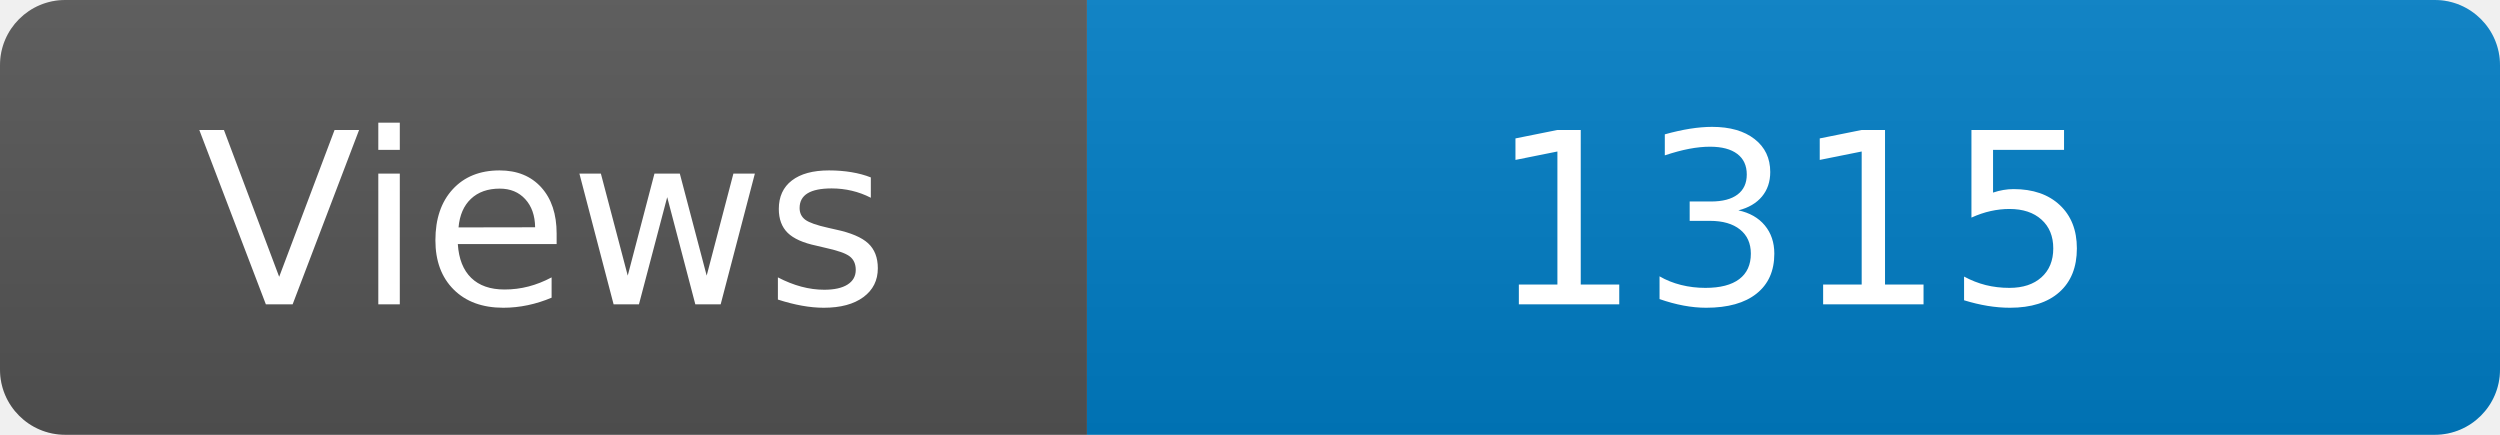
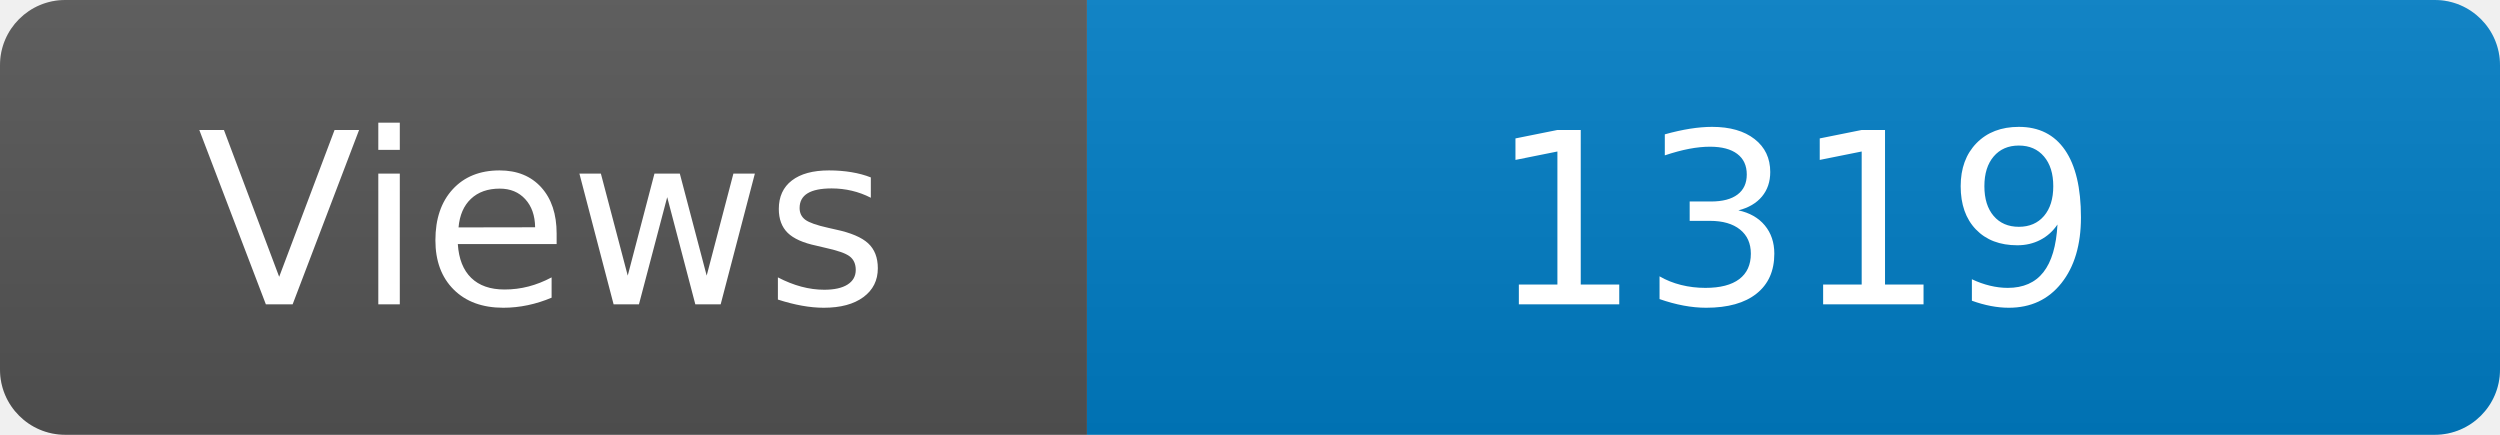
<svg xmlns="http://www.w3.org/2000/svg" width="115" height="20" role="img" aria-label="Maintained?: yes">
  <linearGradient id="s" x2="0" y2="100%">
    <stop offset="0" stop-color="#bbb" stop-opacity=".1" />
    <stop offset="1" stop-opacity=".1" />
  </linearGradient>
  <clipPath id="r">
    <rect width="115" height="20" rx="3" fill="#fff" />
  </clipPath>
  <g clip-path="url(#r)">
    <rect width="50" height="20" fill="#555" />
    <rect x="50" width="160" height="20" fill="#007ec6" />
    <rect width="115" height="20" fill="url(#s)" />
  </g>
  <g fill="#fff" text-anchor="middle" font-family="Verdana,Geneva,DejaVu Sans,sans-serif" font-size="110">
    <text x="250" y="140" transform="scale(.1)" fill="#fff">Views</text>
-     <text x="825" y="140" transform="scale(.1)" fill="#fff">1315</text>
+     <text x="825" y="140" transform="scale(.1)" fill="#fff">1319</text>
  </g>
</svg>
